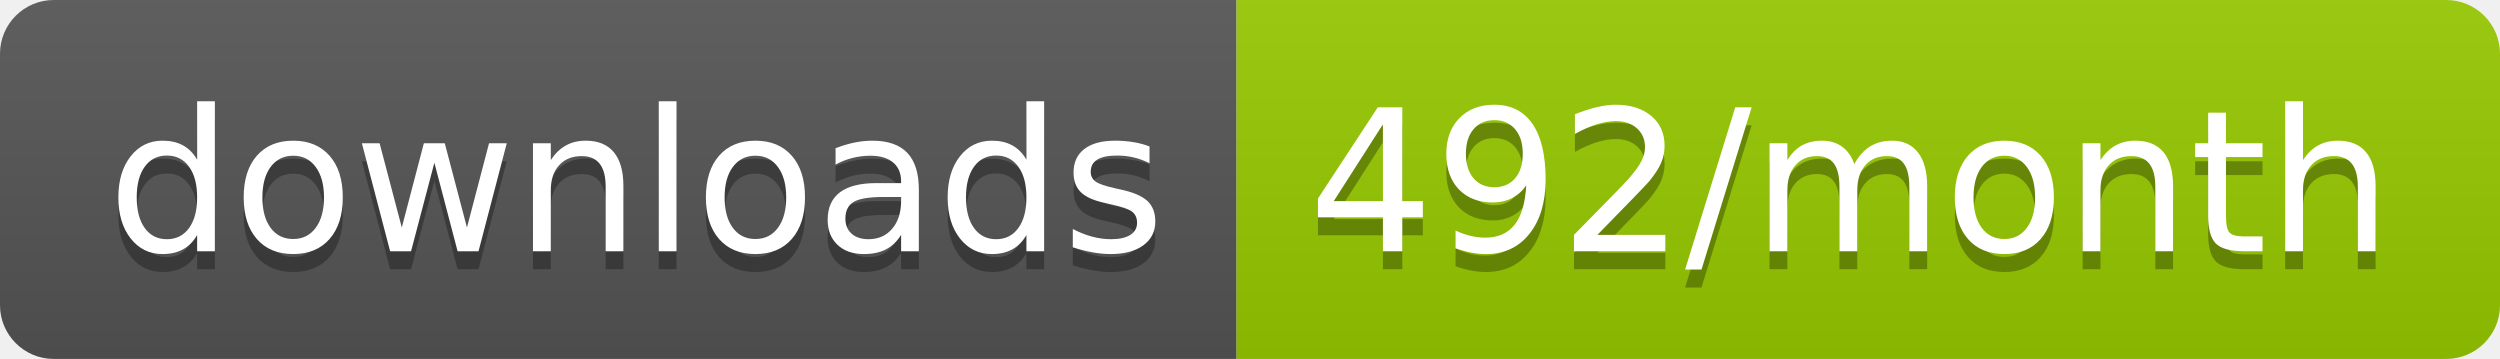
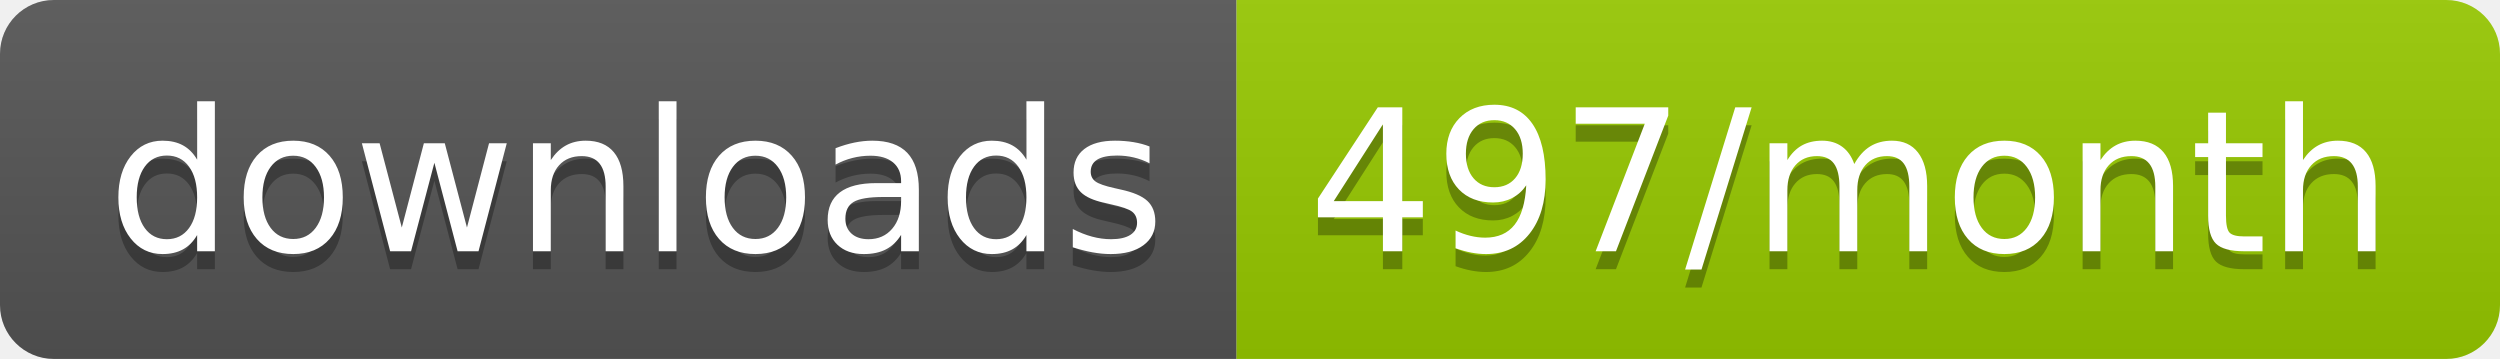
<svg xmlns="http://www.w3.org/2000/svg" width="139.3" height="20">
  <linearGradient id="smooth" x2="0" y2="100%">
    <stop offset="0" stop-color="#bbb" stop-opacity=".1" />
    <stop offset="1" stop-opacity=".1" />
  </linearGradient>
  <clipPath id="round">
    <rect width="139.3" height="20" rx="3" fill="#fff" />
  </clipPath>
  <g clip-path="url(#round)">
    <rect width="68.9" height="20" fill="#555" />
    <rect x="68.9" width="70.4" height="20" fill="#97CA00" />
    <rect width="139.3" height="20" fill="url(#smooth)" />
  </g>
  <g fill="#fff" text-anchor="middle" font-family="DejaVu Sans,Verdana,Geneva,sans-serif" font-size="110">
    <text x="354.5" y="150" fill="#010101" fill-opacity=".3" transform="scale(0.1)" textLength="589.0" lengthAdjust="spacing">downloads</text>
    <text x="354.5" y="140" transform="scale(0.1)" textLength="589.0" lengthAdjust="spacing">downloads</text>
-     <text x="1031.0" y="150" fill="#010101" fill-opacity=".3" transform="scale(0.1)" textLength="604.0" lengthAdjust="spacing">492/month</text>
-     <text x="1031.0" y="140" transform="scale(0.1)" textLength="604.0" lengthAdjust="spacing">492/month</text>
+     <text x="1031.0" y="150" fill="#010101" fill-opacity=".3" transform="scale(0.1)" textLength="604.0" lengthAdjust="spacing">497/month</text>
+     <text x="1031.0" y="140" transform="scale(0.1)" textLength="604.0" lengthAdjust="spacing">497/month</text>
  </g>
</svg>
